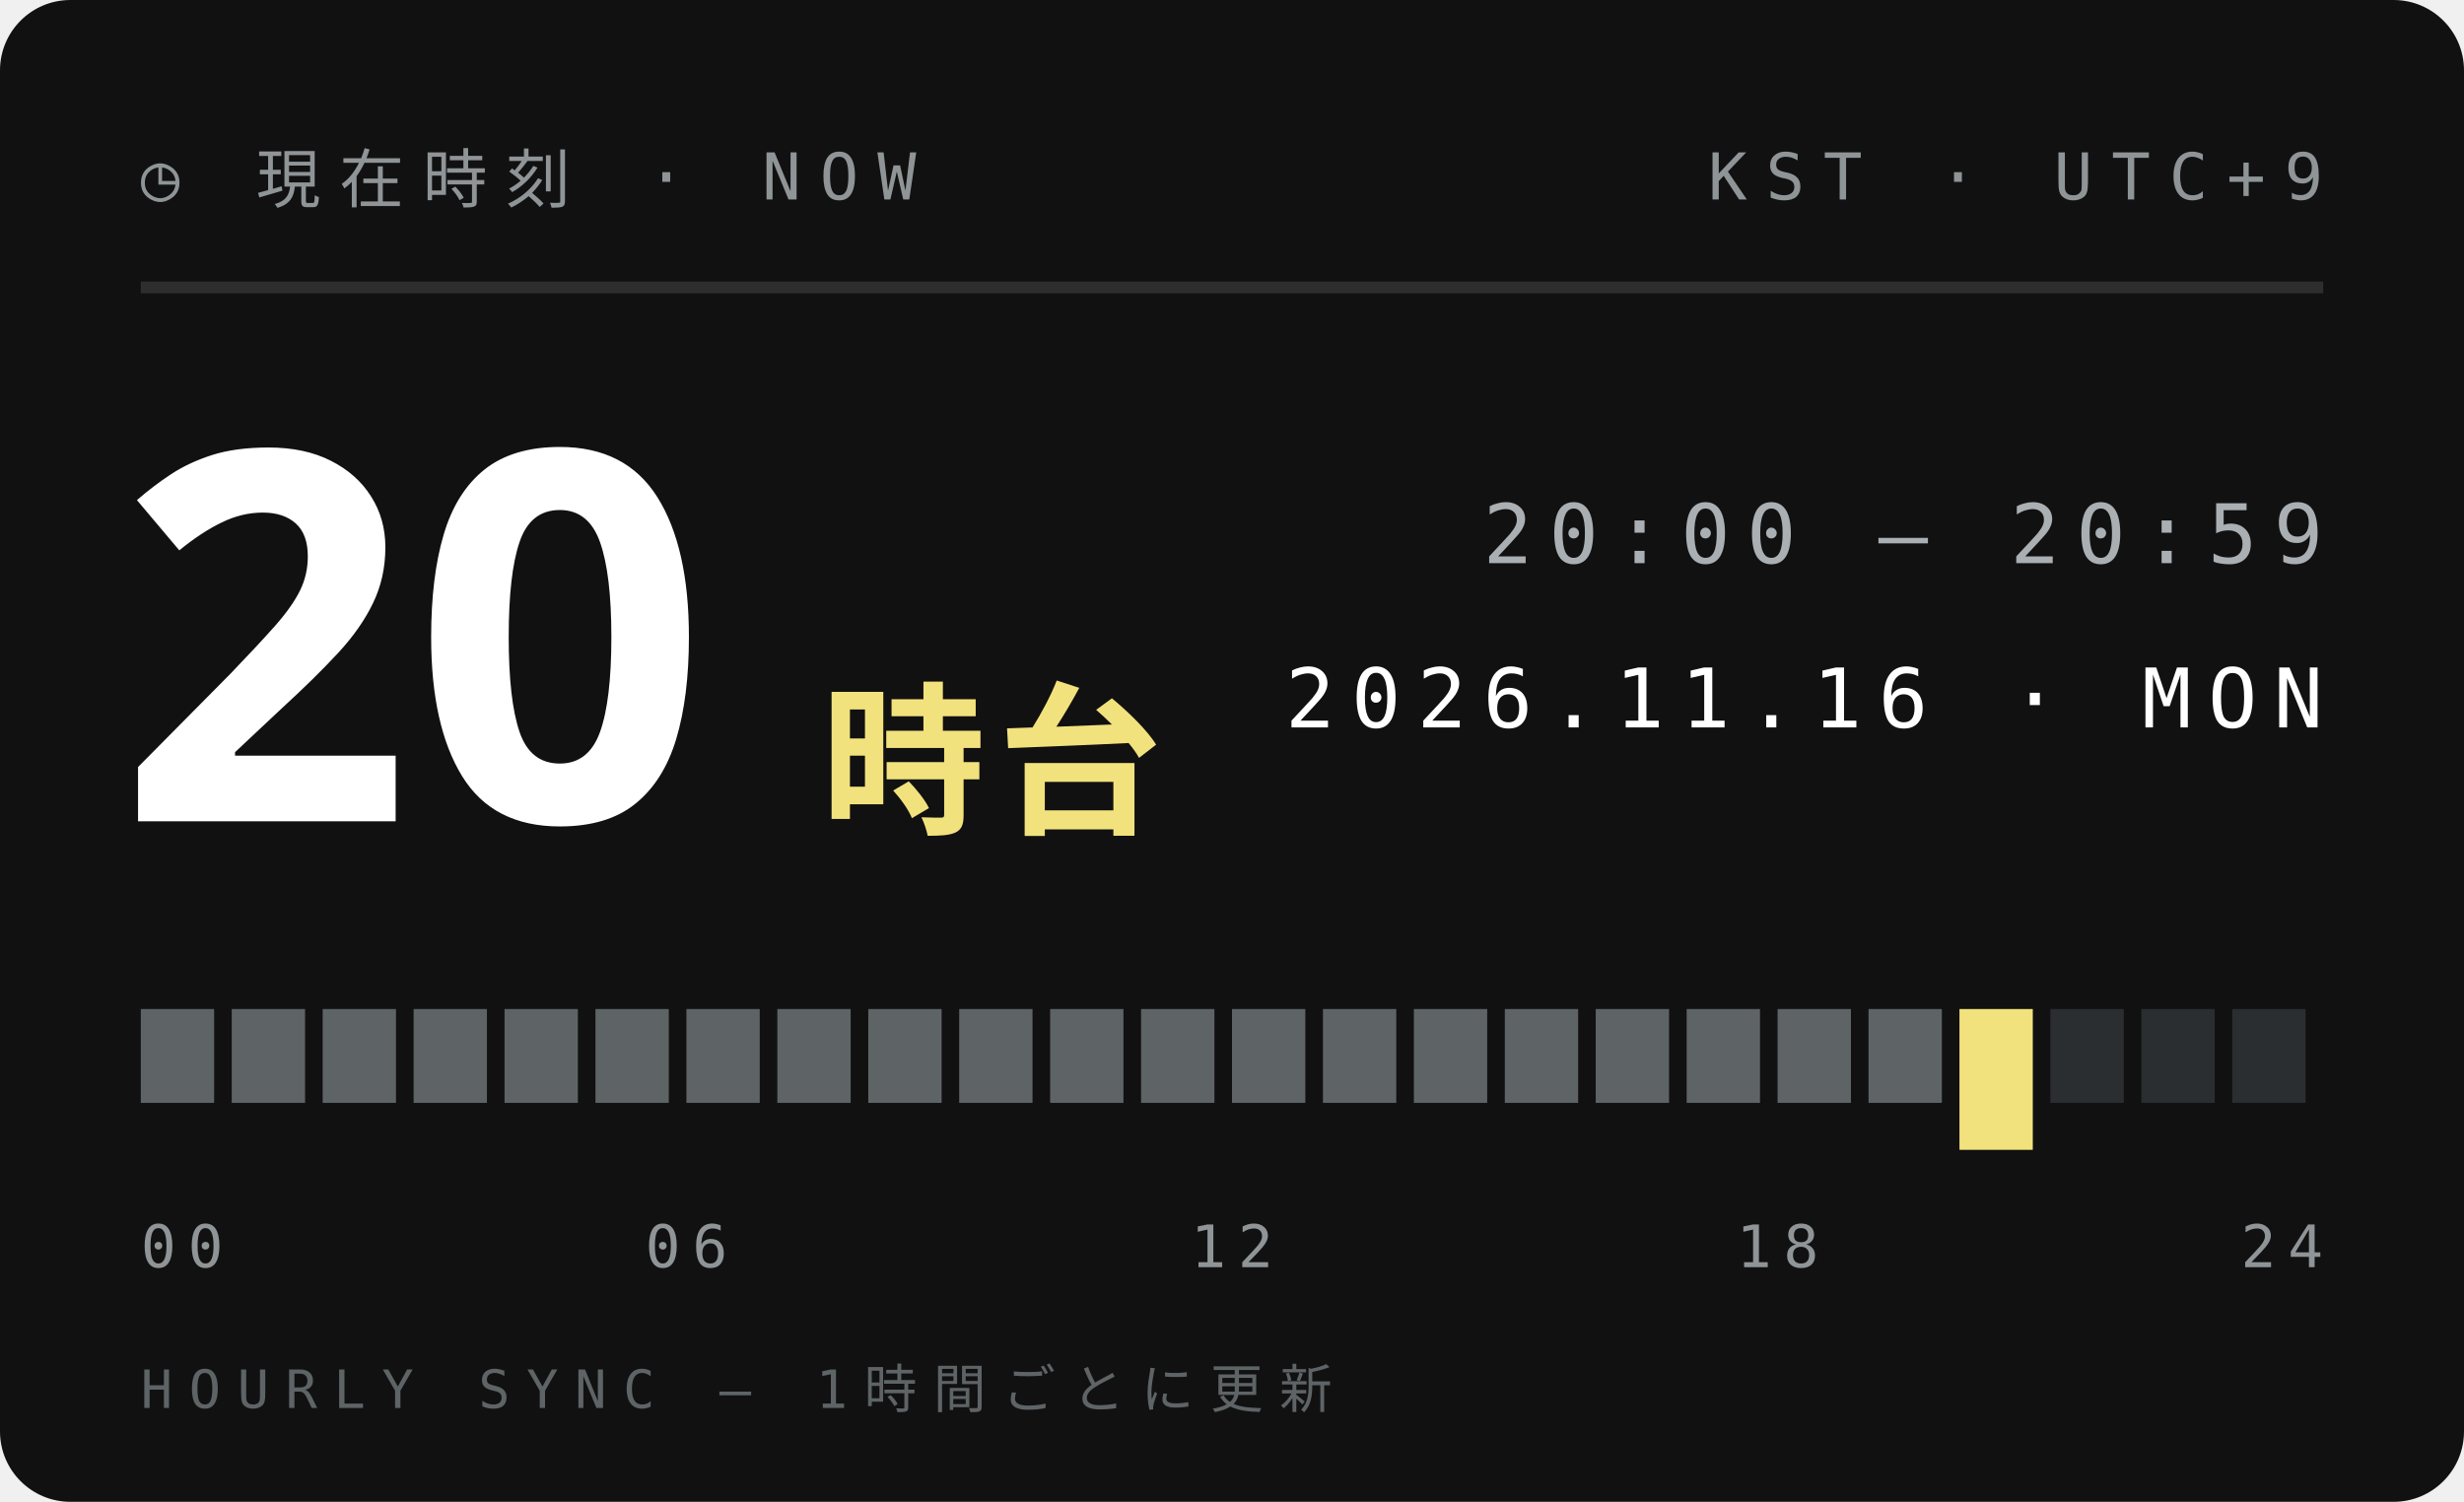
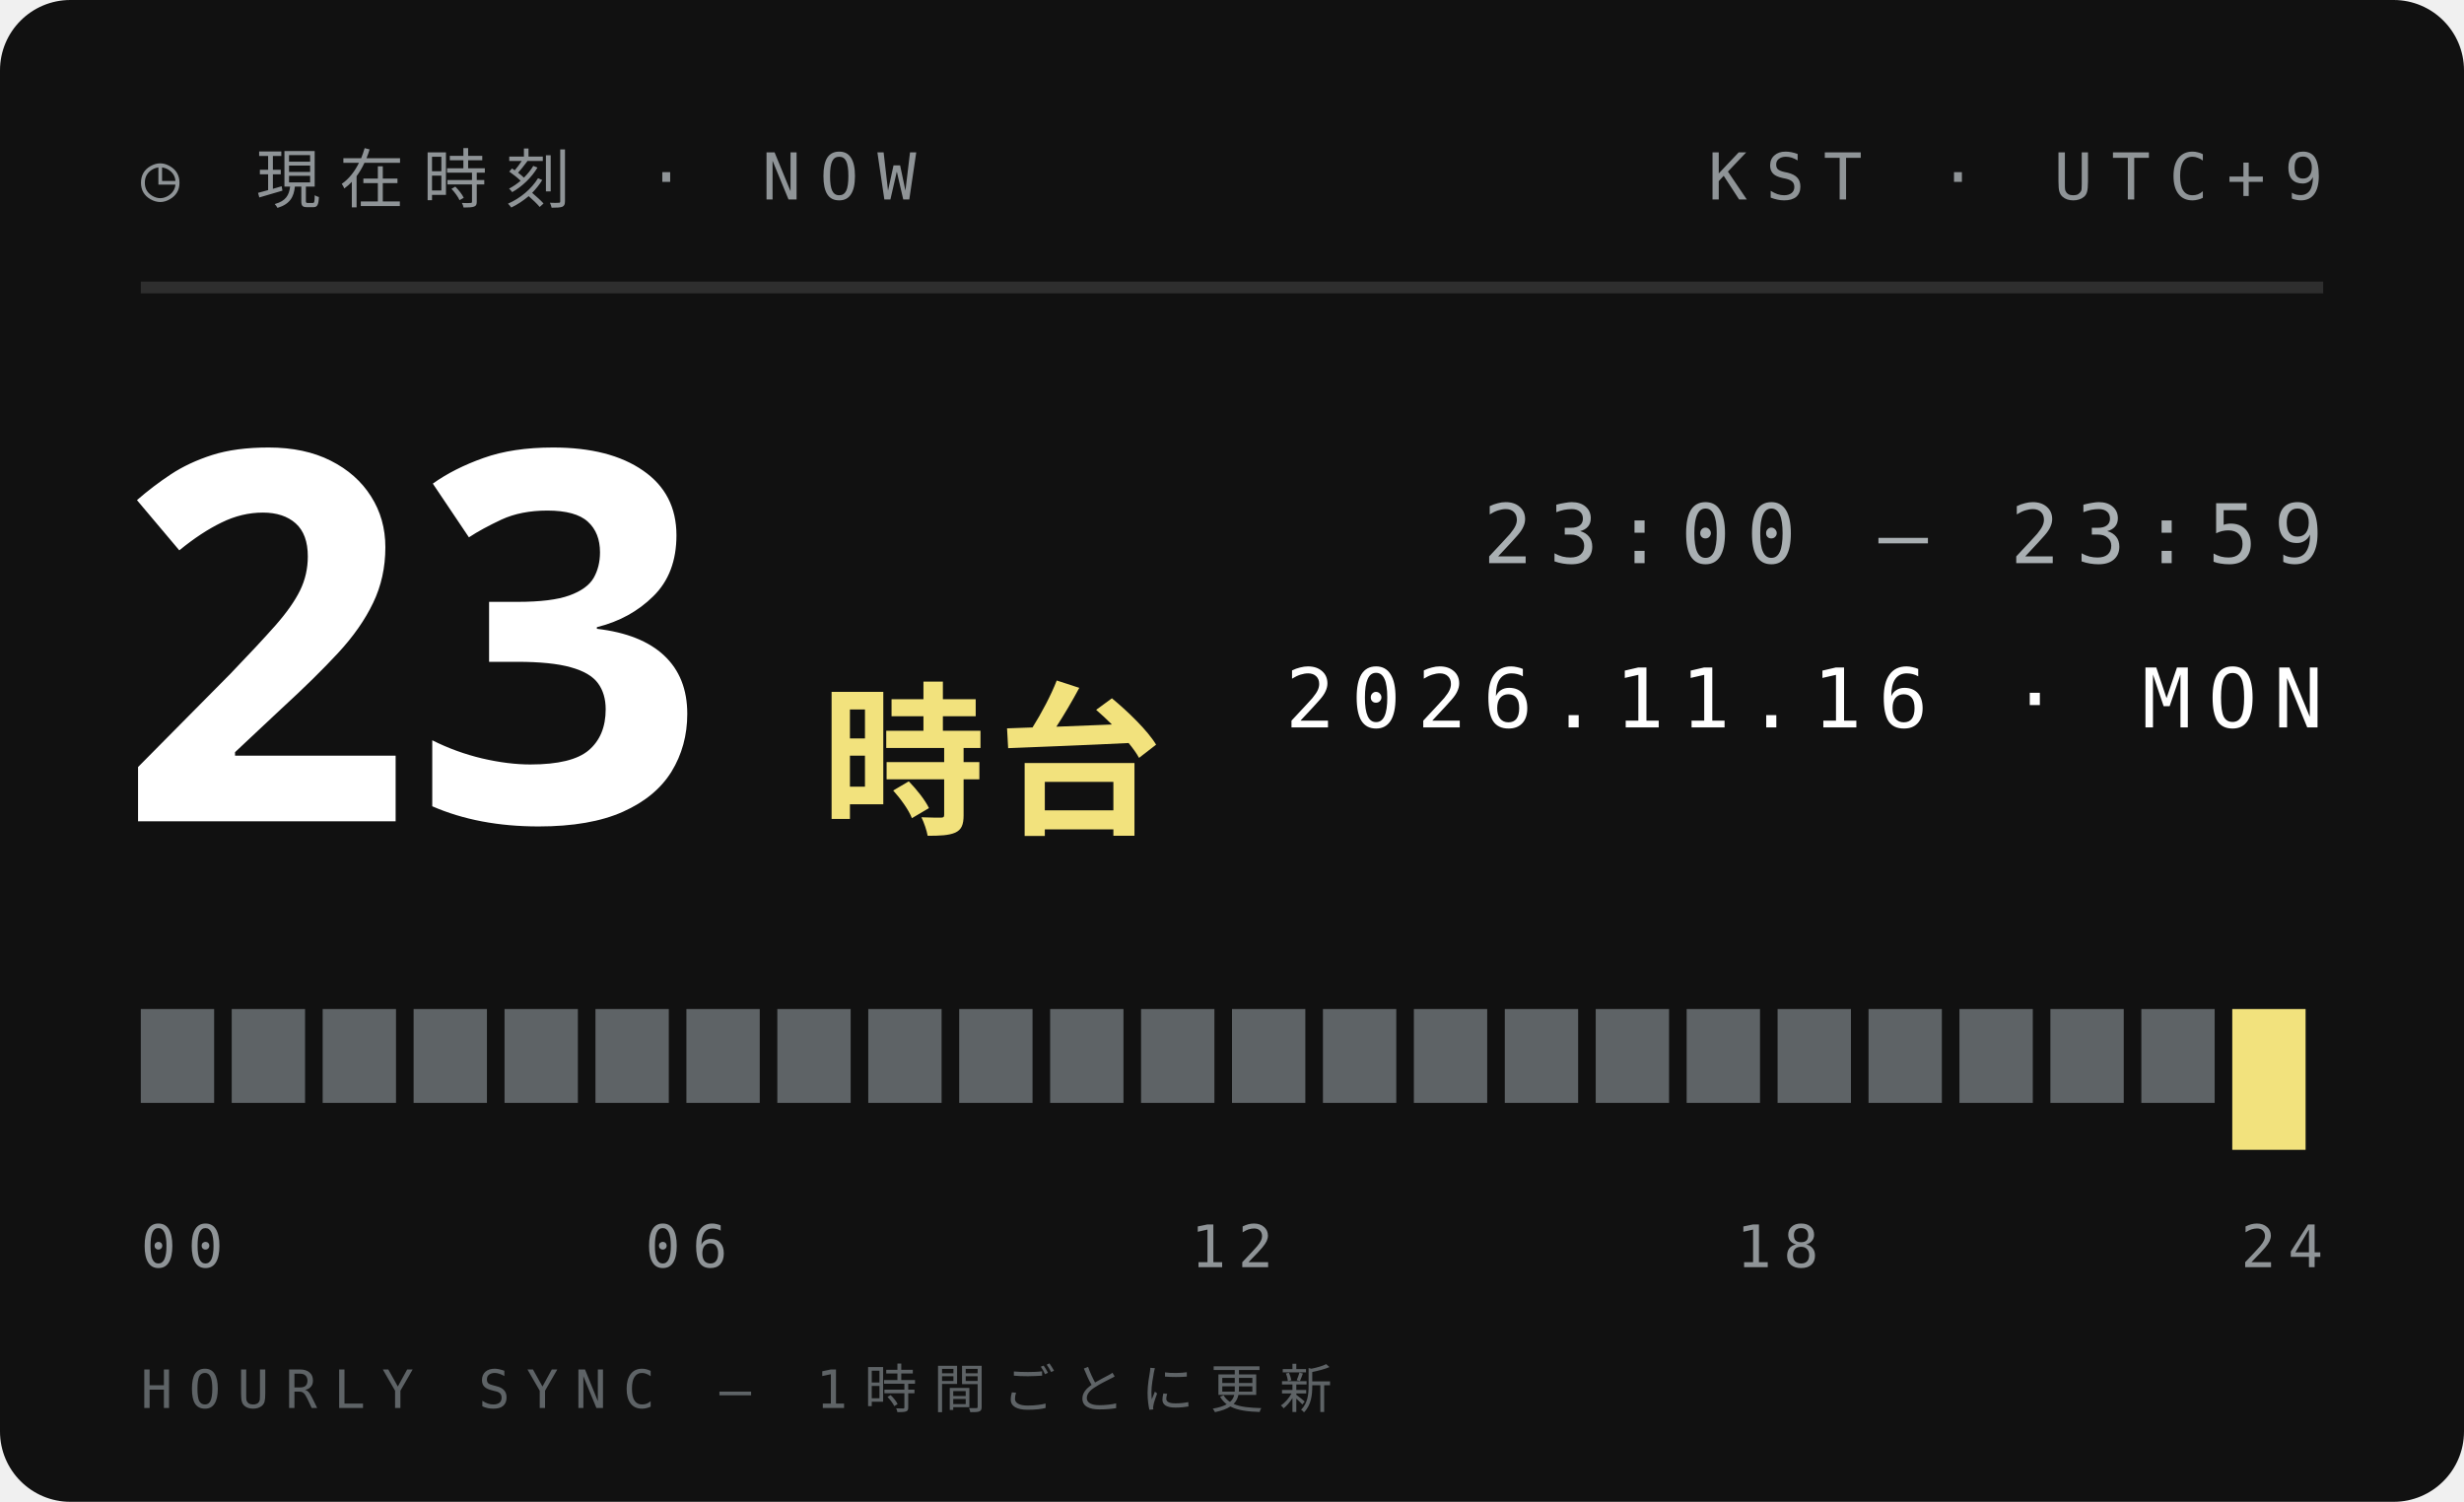
<svg xmlns="http://www.w3.org/2000/svg" width="210" height="128">
  <style>text{font:400 6.5px 'IBM Plex Mono',Menlo,monospace;letter-spacing:1.2px;fill:#5E6366}.s{font-size:5.5px}.v{font-weight:600;font-size:9px;fill:#111;letter-spacing:0}.b{font:900 20px 'Arial Black',sans-serif;fill:#111;letter-spacing:0}.j{font:800 11px 'Hiragino Sans','Noto Sans JP',sans-serif;fill:#111;letter-spacing:2px}</style>
  <rect width="210" height="128" rx="6" fill="#111" />
  <text x="12" y="17" style="font-size:5.5px;letter-spacing:1.6px;fill:#8F9497">◷ 現在時刻 · NOW</text>
  <text x="198" y="17" text-anchor="end" style="font-size:5.5px;letter-spacing:1.6px;fill:#8F9497">KST · UTC+9</text>
  <path d="M12 24.5H198" stroke="#ffffff1f" />
-   <text class="b" x="10" y="70" style="font-size:44px;fill:#fff">20</text>
+   <text class="b" x="10" y="70" style="font-size:44px;fill:#fff">23</text>
  <text class="j" x="70" y="70" style="font-size:14px;letter-spacing:1px;fill:#F2E27D">時台</text>
-   <text x="198" y="48" text-anchor="end" style="font-size:7px;letter-spacing:1.4px;fill:#A9AFB2">20:00 — 20:59</text>
+   <text x="198" y="48" text-anchor="end" style="font-size:7px;letter-spacing:1.4px;fill:#A9AFB2">23:00 — 23:59</text>
  <text x="198" y="62" text-anchor="end" style="font-size:7px;letter-spacing:1.4px;fill:#fff">2026.11.16 · MON</text>
  <rect x="12.00" y="86" width="6.25" height="8" fill="#5E6366" />
  <rect x="19.75" y="86" width="6.25" height="8" fill="#5E6366" />
  <rect x="27.50" y="86" width="6.25" height="8" fill="#5E6366" />
  <rect x="35.25" y="86" width="6.25" height="8" fill="#5E6366" />
  <rect x="43.00" y="86" width="6.25" height="8" fill="#5E6366" />
  <rect x="50.75" y="86" width="6.25" height="8" fill="#5E6366" />
  <rect x="58.50" y="86" width="6.25" height="8" fill="#5E6366" />
  <rect x="66.25" y="86" width="6.25" height="8" fill="#5E6366" />
  <rect x="74.00" y="86" width="6.25" height="8" fill="#5E6366" />
  <rect x="81.75" y="86" width="6.25" height="8" fill="#5E6366" />
  <rect x="89.50" y="86" width="6.25" height="8" fill="#5E6366" />
  <rect x="97.25" y="86" width="6.25" height="8" fill="#5E6366" />
  <rect x="105.00" y="86" width="6.25" height="8" fill="#5E6366" />
  <rect x="112.75" y="86" width="6.25" height="8" fill="#5E6366" />
  <rect x="120.50" y="86" width="6.25" height="8" fill="#5E6366" />
  <rect x="128.25" y="86" width="6.25" height="8" fill="#5E6366" />
  <rect x="136.00" y="86" width="6.25" height="8" fill="#5E6366" />
  <rect x="143.75" y="86" width="6.25" height="8" fill="#5E6366" />
  <rect x="151.50" y="86" width="6.25" height="8" fill="#5E6366" />
  <rect x="159.25" y="86" width="6.25" height="8" fill="#5E6366" />
-   <rect x="167.00" y="86" width="6.25" height="12" fill="#F2E27D" />
-   <rect x="174.75" y="86" width="6.25" height="8" fill="#2B2E30" />
-   <rect x="182.50" y="86" width="6.25" height="8" fill="#2B2E30" />
-   <rect x="190.25" y="86" width="6.25" height="8" fill="#2B2E30" />
+   <rect x="167.00" y="86" width="6.25" height="8" fill="#5E6366" />
+   <rect x="174.75" y="86" width="6.25" height="8" fill="#5E6366" />
+   <rect x="182.50" y="86" width="6.25" height="8" fill="#5E6366" />
+   <rect x="190.25" y="86" width="6.25" height="12" fill="#F2E27D" />
  <text x="12.0" y="108" text-anchor="start" style="font-size:5px;letter-spacing:1px;fill:#8F9497">00</text>
  <text x="58.5" y="108" text-anchor="middle" style="font-size:5px;letter-spacing:1px;fill:#8F9497">06</text>
  <text x="105.0" y="108" text-anchor="middle" style="font-size:5px;letter-spacing:1px;fill:#8F9497">12</text>
  <text x="151.5" y="108" text-anchor="middle" style="font-size:5px;letter-spacing:1px;fill:#8F9497">18</text>
  <text x="198.0" y="108" text-anchor="end" style="font-size:5px;letter-spacing:1px;fill:#8F9497">24</text>
  <text x="12" y="120" style="font-size:4.5px;letter-spacing:1.4px;fill:#5E6366">HOURLY SYNC — 1時間ごとに更新</text>
</svg>
